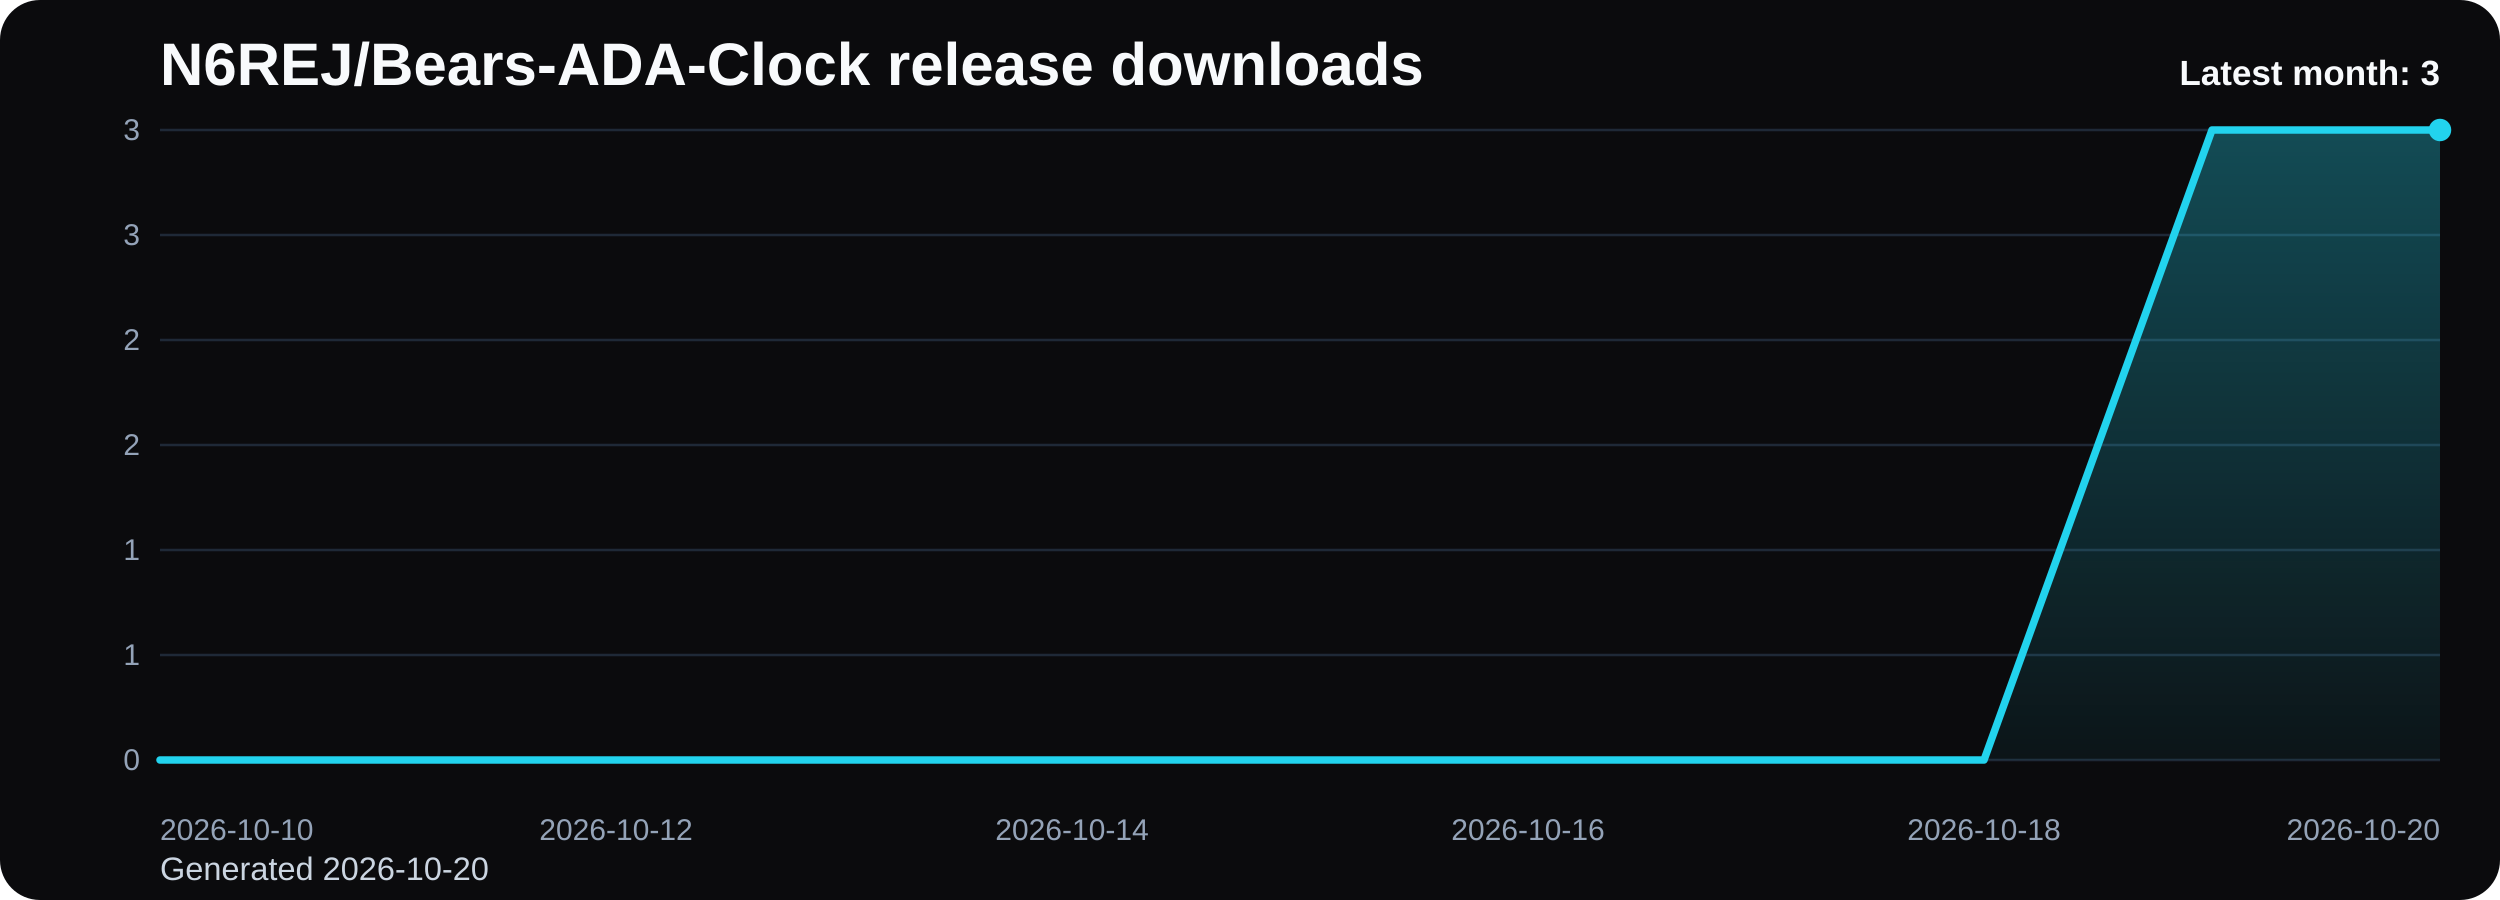
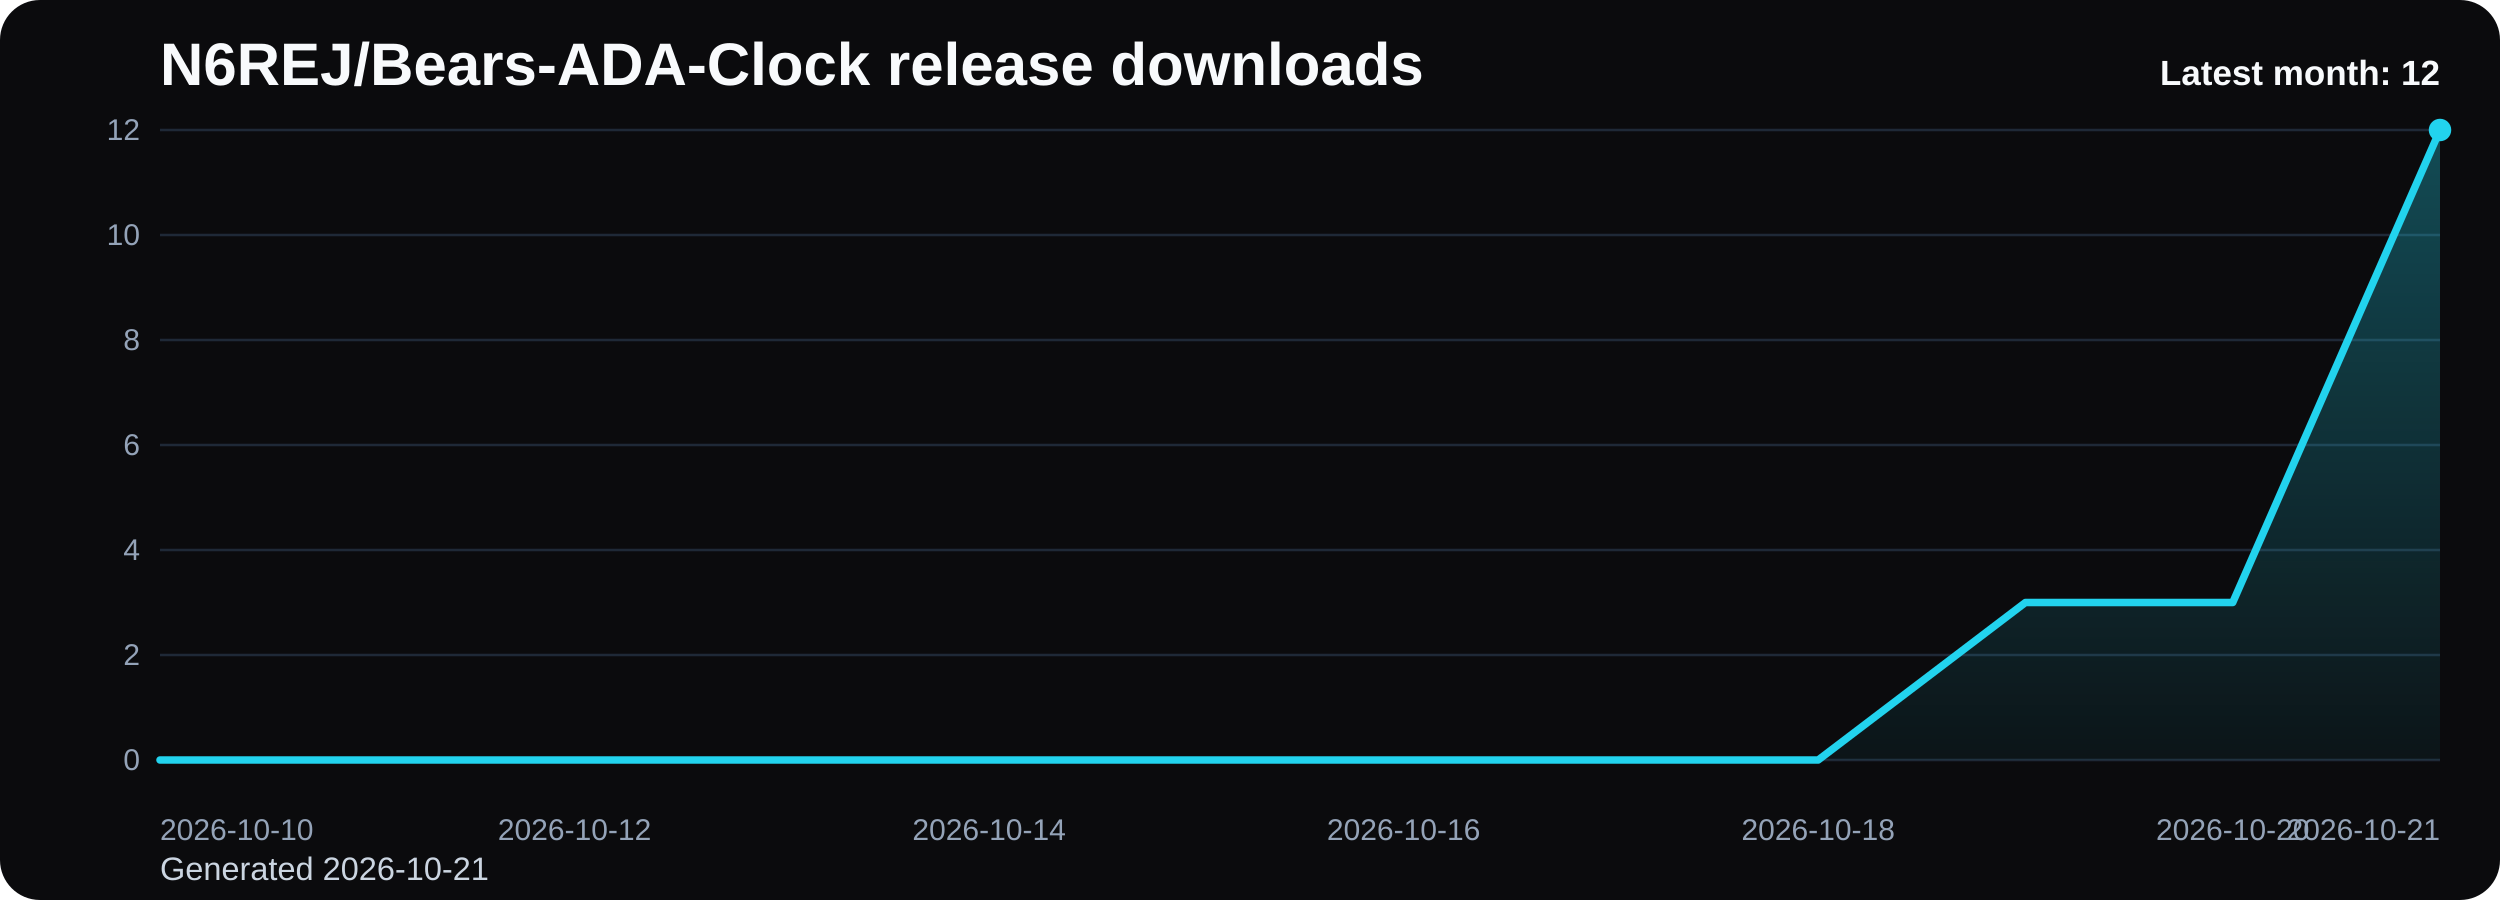
<svg xmlns="http://www.w3.org/2000/svg" viewBox="0 0 1000 360" role="img" aria-label="N6REJ/Bears-ADA-Clock release downloads chart">
  <defs>
    <linearGradient id="fill-monthly-black" x1="0" y1="0" x2="0" y2="1">
      <stop offset="0%" stop-color="#22d3ee" stop-opacity="0.32" />
      <stop offset="100%" stop-color="#22d3ee" stop-opacity="0.05" />
    </linearGradient>
    <style>
      .bg { fill: #0b0b0d; }
      .title { font: 700 24px Arial, sans-serif; fill: #f8fafc; }
      .sub { font: 400 13px Arial, sans-serif; fill: #cbd5e1; }
      .grid { stroke: #1f2937; stroke-width: 1; }
      .axis { font: 400 12px Arial, sans-serif; fill: #94a3b8; }
      .line { fill: none; stroke: #22d3ee; stroke-width: 3; stroke-linecap: round; stroke-linejoin: round; }
      .dot { fill: #22d3ee; }
      .value { font: 600 11px Arial, sans-serif; fill: #cbd5e1; }
      .latest { font: 700 14px Arial, sans-serif; fill: #f8fafc; }
    </style>
  </defs>
  <rect class="bg" x="0" y="0" width="1000" height="360" rx="16" />
  <text class="title" x="64" y="34">N6REJ/Bears-ADA-Clock release downloads</text>
-   <text class="sub" x="64" y="352">Generated 2026-10-20</text>
+   <text class="sub" x="64" y="352">Generated 2026-10-21</text>
  <line x1="64" y1="52.00" x2="976" y2="52.00" class="grid" />
-   <text x="56" y="56.00" text-anchor="end" class="axis">3</text>
+   <text x="56" y="56.00" text-anchor="end" class="axis">12</text>
  <line x1="64" y1="94.00" x2="976" y2="94.00" class="grid" />
-   <text x="56" y="98.00" text-anchor="end" class="axis">3</text>
+   <text x="56" y="98.00" text-anchor="end" class="axis">10</text>
  <line x1="64" y1="136.00" x2="976" y2="136.00" class="grid" />
-   <text x="56" y="140.00" text-anchor="end" class="axis">2</text>
+   <text x="56" y="140.00" text-anchor="end" class="axis">8</text>
  <line x1="64" y1="178.00" x2="976" y2="178.00" class="grid" />
-   <text x="56" y="182.00" text-anchor="end" class="axis">2</text>
+   <text x="56" y="182.00" text-anchor="end" class="axis">6</text>
  <line x1="64" y1="220.00" x2="976" y2="220.00" class="grid" />
-   <text x="56" y="224.00" text-anchor="end" class="axis">1</text>
+   <text x="56" y="224.00" text-anchor="end" class="axis">4</text>
  <line x1="64" y1="262.00" x2="976" y2="262.00" class="grid" />
-   <text x="56" y="266.00" text-anchor="end" class="axis">1</text>
+   <text x="56" y="266.00" text-anchor="end" class="axis">2</text>
  <line x1="64" y1="304.00" x2="976" y2="304.00" class="grid" />
  <text x="56" y="308.00" text-anchor="end" class="axis">0</text>
-   <path d="M 64.00 304 L 64.00 304.00 L 155.20 304.00 L 246.40 304.00 L 337.60 304.00 L 428.80 304.00 L 520.00 304.00 L 611.20 304.00 L 702.40 304.00 L 793.60 304.00 L 884.80 52.00 L 976.00 52.00 L 976.00 304 Z" fill="url(#fill-monthly-black)" />
-   <polyline class="line" points="64.00,304.00 155.20,304.00 246.40,304.00 337.60,304.00 428.80,304.00 520.00,304.00 611.20,304.00 702.40,304.00 793.60,304.00 884.80,52.00 976.00,52.00" />
+   <path d="M 64.00 304 L 64.00 304.00 L 146.91 304.00 L 229.82 304.00 L 312.73 304.00 L 395.64 304.00 L 478.55 304.00 L 561.45 304.00 L 644.36 304.00 L 727.27 304.00 L 810.18 241.00 L 893.09 241.00 L 976.00 52.00 L 976.00 304 Z" fill="url(#fill-monthly-black)" />
+   <polyline class="line" points="64.00,304.00 146.91,304.00 229.82,304.00 312.73,304.00 395.64,304.00 478.55,304.00 561.45,304.00 644.36,304.00 727.27,304.00 810.18,241.00 893.09,241.00 976.00,52.00" />
  <circle class="dot" cx="976.00" cy="52.00" r="4.5" />
  <text class="axis" x="64.00" y="336" text-anchor="start">2026-10-10</text>
-   <text class="axis" x="246.40" y="336" text-anchor="middle">2026-10-12</text>
-   <text class="axis" x="428.80" y="336" text-anchor="middle">2026-10-14</text>
-   <text class="axis" x="611.20" y="336" text-anchor="middle">2026-10-16</text>
-   <text class="axis" x="793.60" y="336" text-anchor="middle">2026-10-18</text>
-   <text class="axis" x="976.00" y="336" text-anchor="end">2026-10-20</text>
-   <text class="latest" x="976" y="34" text-anchor="end">Latest month: 3</text>
+   <text class="axis" x="229.82" y="336" text-anchor="middle">2026-10-12</text>
+   <text class="axis" x="395.64" y="336" text-anchor="middle">2026-10-14</text>
+   <text class="axis" x="561.45" y="336" text-anchor="middle">2026-10-16</text>
+   <text class="axis" x="727.27" y="336" text-anchor="middle">2026-10-18</text>
+   <text class="axis" x="893.09" y="336" text-anchor="middle">2026-10-20</text>
+   <text class="axis" x="976.00" y="336" text-anchor="end">2026-10-21</text>
+   <text class="latest" x="976" y="34" text-anchor="end">Latest month: 12</text>
</svg>
